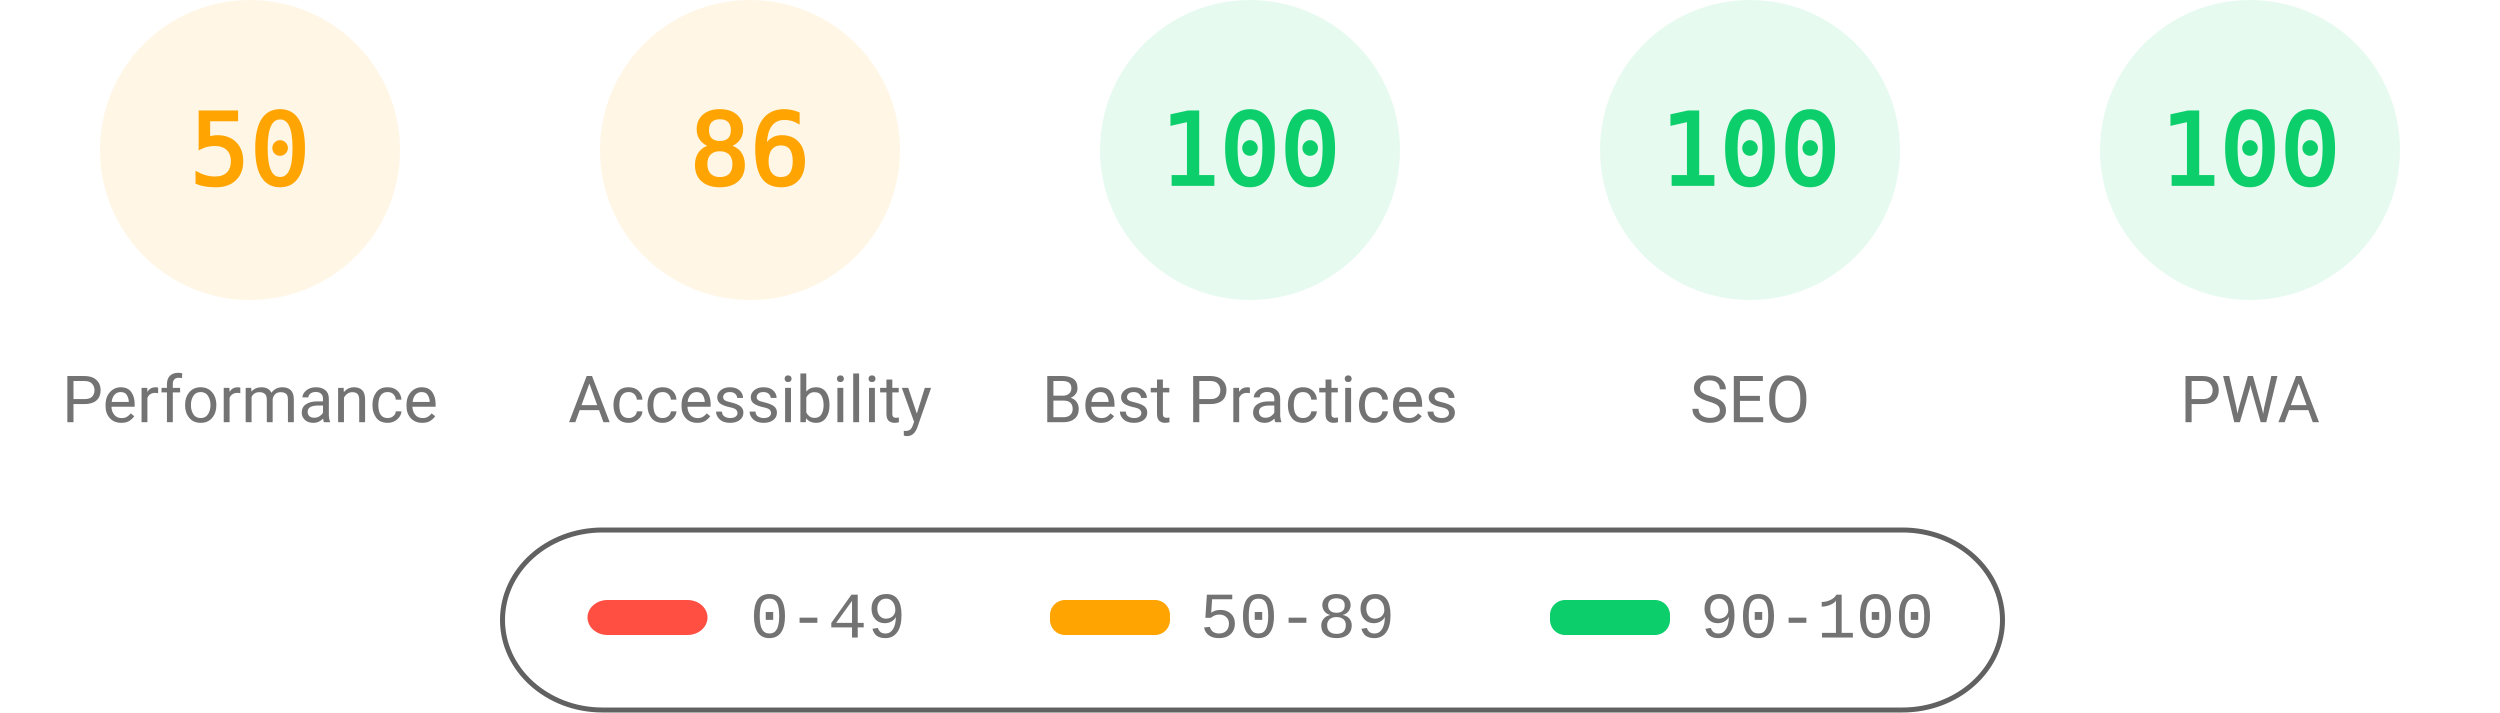
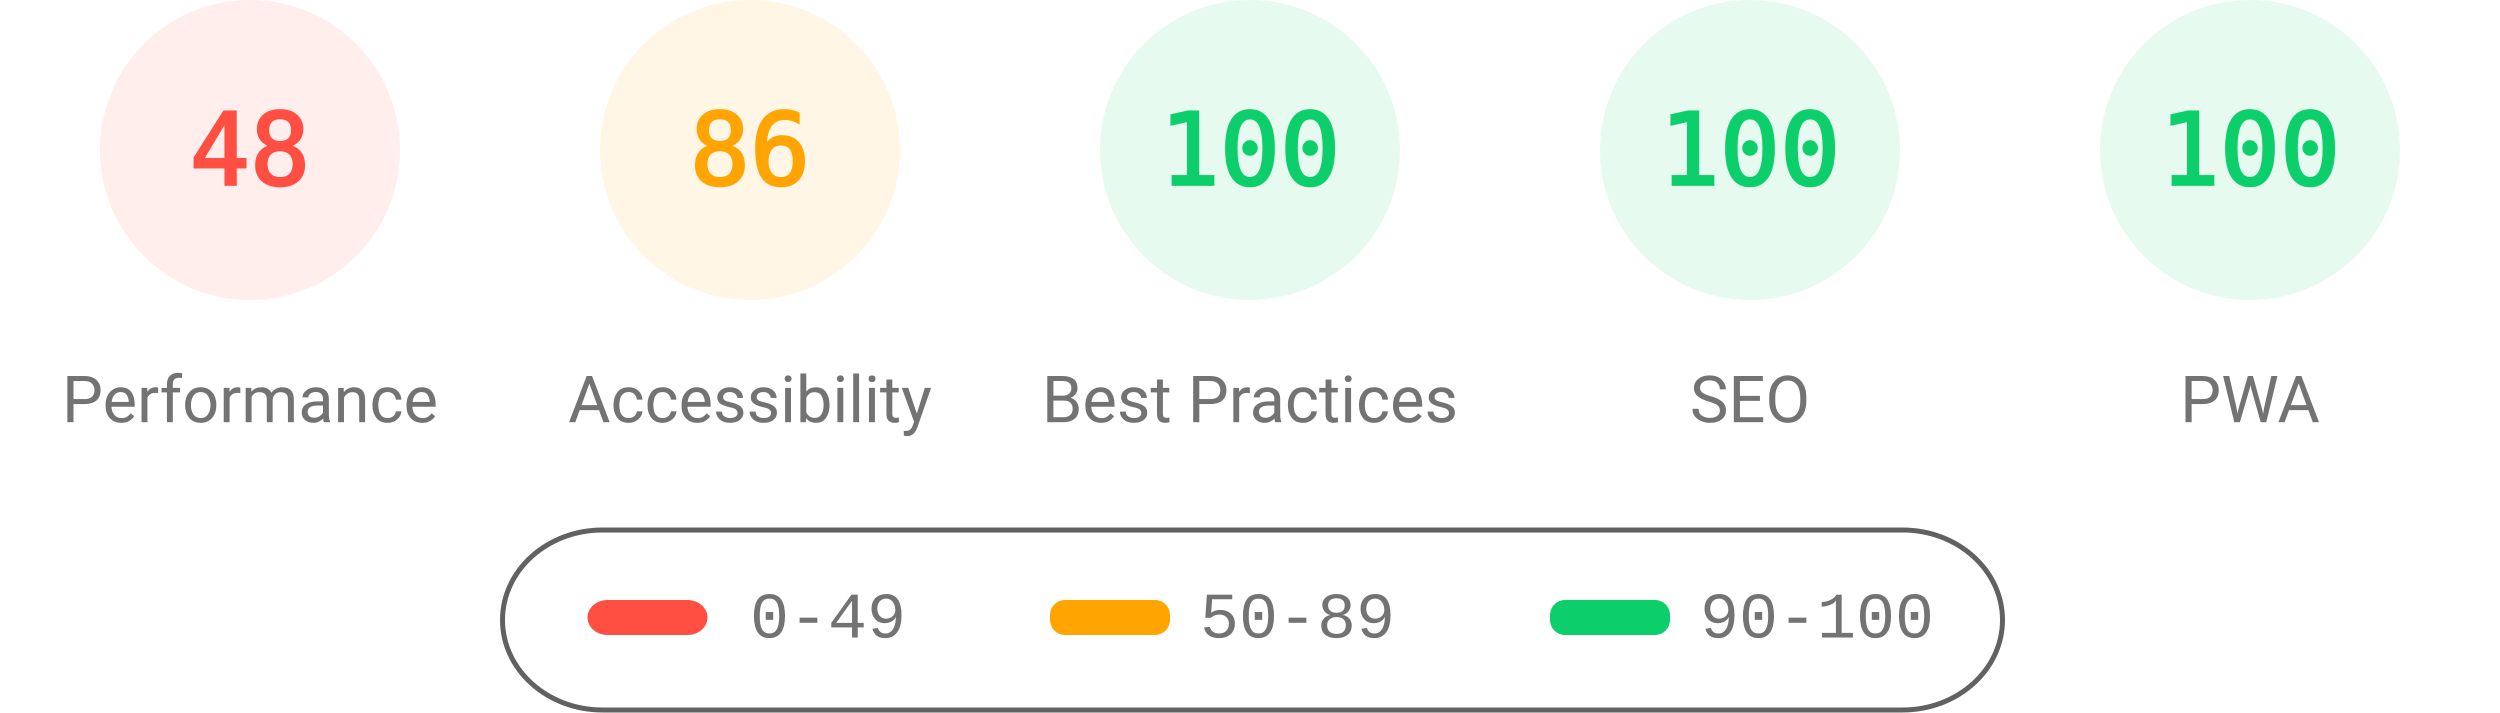
<svg xmlns="http://www.w3.org/2000/svg" fill="none" width="1000" height="285">
  <style>.gauge-base{opacity:.1}.gauge-arc{fill:none;animation-delay:250ms;stroke-linecap:round;transform:rotate(-90deg);transform-origin:100px 60px;animation:load-gauge 1s ease forwards}.guage-text{font-size:40px;font-family:monospace;text-align:center}.guage-red{color:#ff4e42;fill:#ff4e42;stroke:#ff4e42}.guage-orange{color:#ffa400;fill:#ffa400;stroke:#ffa400}.guage-green{color:#0cce6b;fill:#0cce6b;stroke:#0cce6b}.guage-undefined{color:#5c5c5c;fill:#5c5c5c;stroke:#5c5c5c}.guage-title{color:#737373;fill:#737373;stroke:none;font-size:26px;line-height:26px;font-family:Roboto,Halvetica,Arial,sans-serif}@keyframes load-gauge{from{stroke-dasharray:0 352.858}}</style>
-   <svg class="guage-div guage-perf guage-orange" viewBox="0 0 200 200" width="200" height="200">
+   <svg class="guage-div guage-perf guage-red" viewBox="0 0 200 200" width="200" height="200">
    <circle class="gauge-base" r="56" cx="100" cy="60" stroke-width="8" />
-     <circle class="gauge-arc guage-arc-1" r="56" cx="100" cy="60" stroke-width="8" style="stroke-dasharray:175.929,351.858" />
-     <text class="guage-text" x="100" y="60" alignment-baseline="central" dominant-baseline="central" text-anchor="middle">50</text>
+     <circle class="gauge-arc guage-arc-1" r="56" cx="100" cy="60" stroke-width="8" style="stroke-dasharray:168.892,351.858" />
+     <text class="guage-text" x="100" y="60" alignment-baseline="central" dominant-baseline="central" text-anchor="middle">48</text>
    <text class="guage-title" x="100" y="160" alignment-baseline="central" dominant-baseline="central" text-anchor="middle">Performance</text>
  </svg>
  <svg class="guage-div guage-acc guage-orange" viewBox="0 0 200 200" width="200" height="200" x="200">
    <circle class="gauge-base" r="56" cx="100" cy="60" stroke-width="8" />
    <circle class="gauge-arc guage-arc-2" r="56" cx="100" cy="60" stroke-width="8" style="stroke-dasharray:302.598,351.858" />
    <text class="guage-text" x="100" y="60" alignment-baseline="central" dominant-baseline="central" text-anchor="middle">86</text>
    <text class="guage-title" x="100" y="160" alignment-baseline="central" dominant-baseline="central" text-anchor="middle">Accessibility</text>
  </svg>
  <svg class="guage-div guage-best guage-green" viewBox="0 0 200 200" width="200" height="200" x="400">
    <circle class="gauge-base" r="56" cx="100" cy="60" stroke-width="8" />
    <circle class="gauge-arc guage-arc-3" r="56" cx="100" cy="60" stroke-width="8" style="stroke-dasharray:351.858,351.858" />
    <text class="guage-text" x="100" y="60" alignment-baseline="central" dominant-baseline="central" text-anchor="middle">100</text>
    <text class="guage-title" x="100" y="160" alignment-baseline="central" dominant-baseline="central" text-anchor="middle">Best Practices</text>
  </svg>
  <svg class="guage-div guage-seo guage-green" viewBox="0 0 200 200" width="200" height="200" x="600">
    <circle class="gauge-base" r="56" cx="100" cy="60" stroke-width="8" />
    <circle class="gauge-arc guage-arc-4" r="56" cx="100" cy="60" stroke-width="8" style="stroke-dasharray:351.858,351.858" />
    <text class="guage-text" x="100" y="60" alignment-baseline="central" dominant-baseline="central" text-anchor="middle">100</text>
    <text class="guage-title" x="100" y="160" alignment-baseline="central" dominant-baseline="central" text-anchor="middle">SEO</text>
  </svg>
  <svg class="guage-div guage-pwa guage-green" viewBox="0 0 200 200" width="200" height="200" x="800">
    <circle class="gauge-base" r="56" cx="100" cy="60" stroke-width="8" />
    <circle class="gauge-arc guage-arc-4" r="56" cx="100" cy="60" stroke-width="8" style="stroke-dasharray:351.858,351.858" />
    <text class="guage-text" x="100" y="60" alignment-baseline="central" dominant-baseline="central" text-anchor="middle">100</text>
    <text class="guage-title" x="100" y="160" alignment-baseline="central" dominant-baseline="central" text-anchor="middle">PWA</text>
  </svg>
  <svg width="604" height="76" x="200" y="210">
    <path fill="none" id="canvas_background" d="M-1-1h604v80H-1z" />
    <rect fill-opacity="0" stroke="#616161" stroke-width="2" rx="40" id="svg_2" height="72" width="600" y="2" x="1" fill="#000" />
    <rect stroke="#000" rx="8" id="svg_3" height="14" width="48" y="30" x="35" stroke-opacity="null" stroke-width="0" fill="#ff4e42" />
    <rect stroke="#000" rx="6" id="svg_4" height="14" width="48" y="30" x="220" stroke-opacity="null" stroke-width="0" fill="#ffa400" />
    <rect stroke="#000" rx="6" id="svg_5" height="14" width="48" y="30" x="420" stroke-opacity="null" stroke-width="0" fill="#0cce6b" />
    <text xml:space="preserve" text-anchor="start" font-family="'Courier New', Courier, monospace" font-size="26" id="svg_6" y="45" x="100" stroke-opacity="null" stroke-width="0" stroke="#000" fill="#737373">0-49</text>
    <text xml:space="preserve" text-anchor="start" font-family="'Courier New', Courier, monospace" font-size="26" id="svg_7" y="45" x="280" stroke-opacity="null" stroke-width="0" stroke="#000" fill="#737373">50-89</text>
    <text xml:space="preserve" text-anchor="start" font-family="'Courier New', Courier, monospace" font-size="26" id="svg_8" y="45" x="480" stroke-opacity="null" stroke-width="0" stroke="#000" fill="#737373">90-100</text>
  </svg>
</svg>
